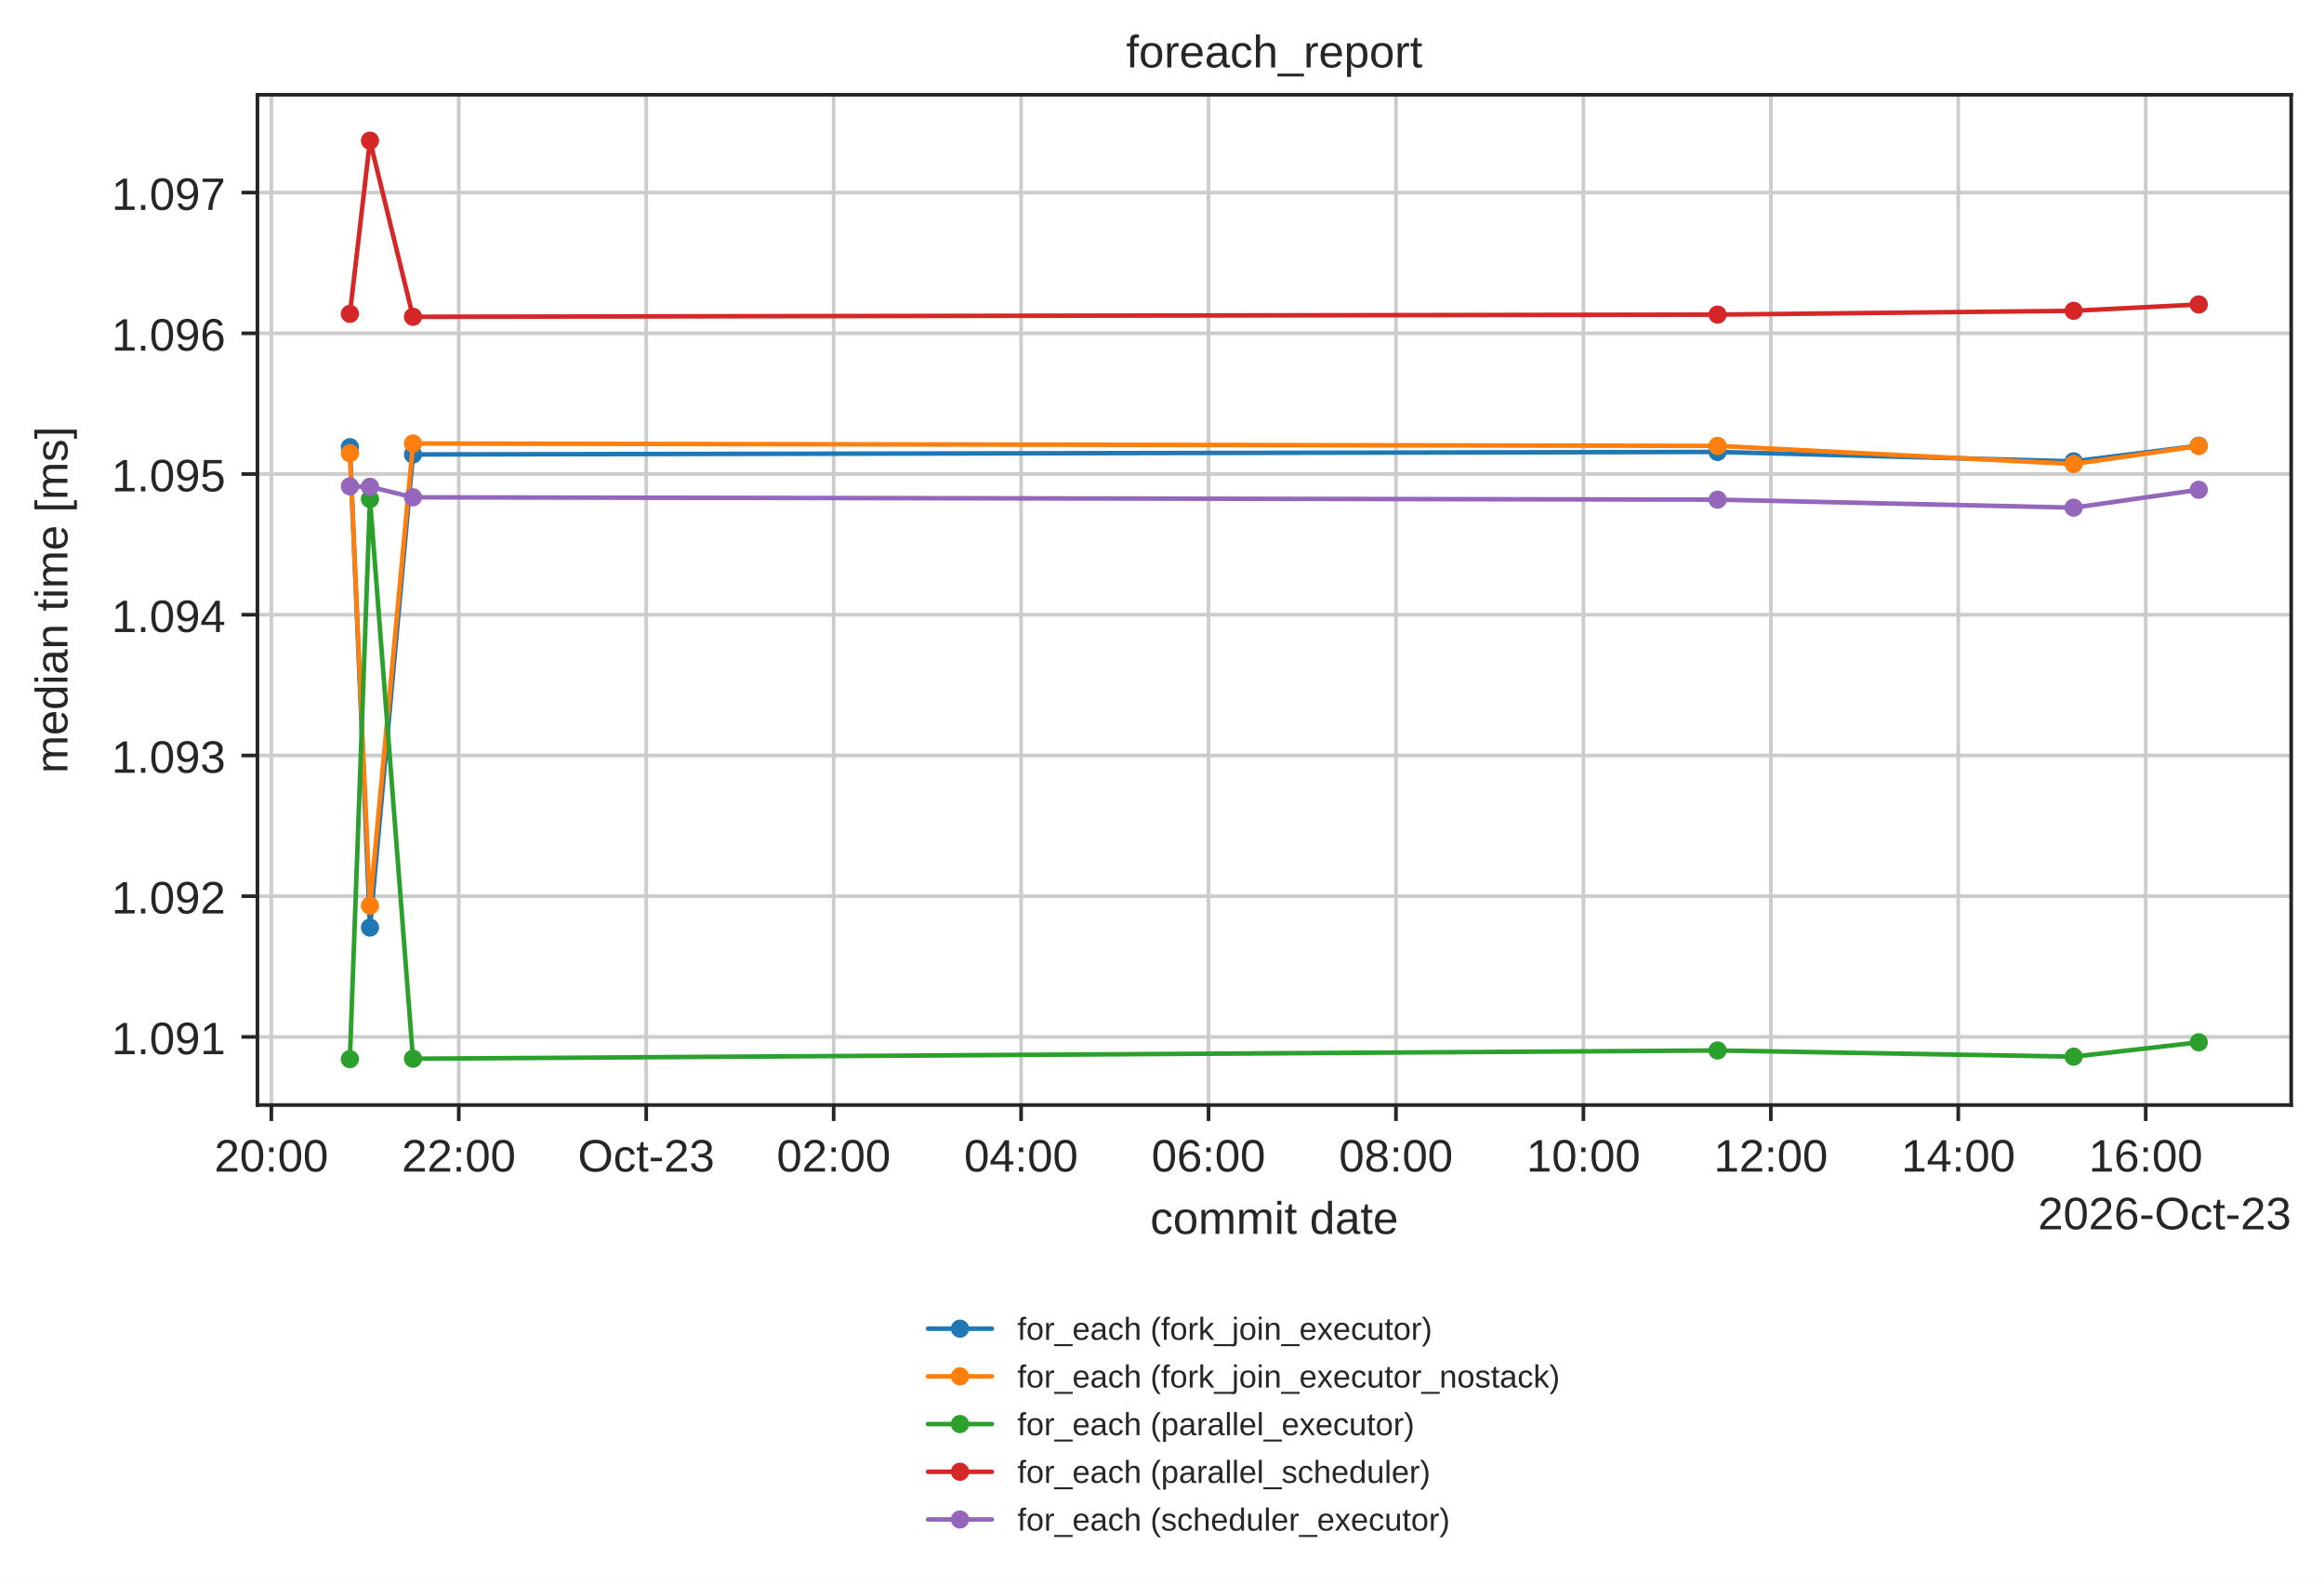
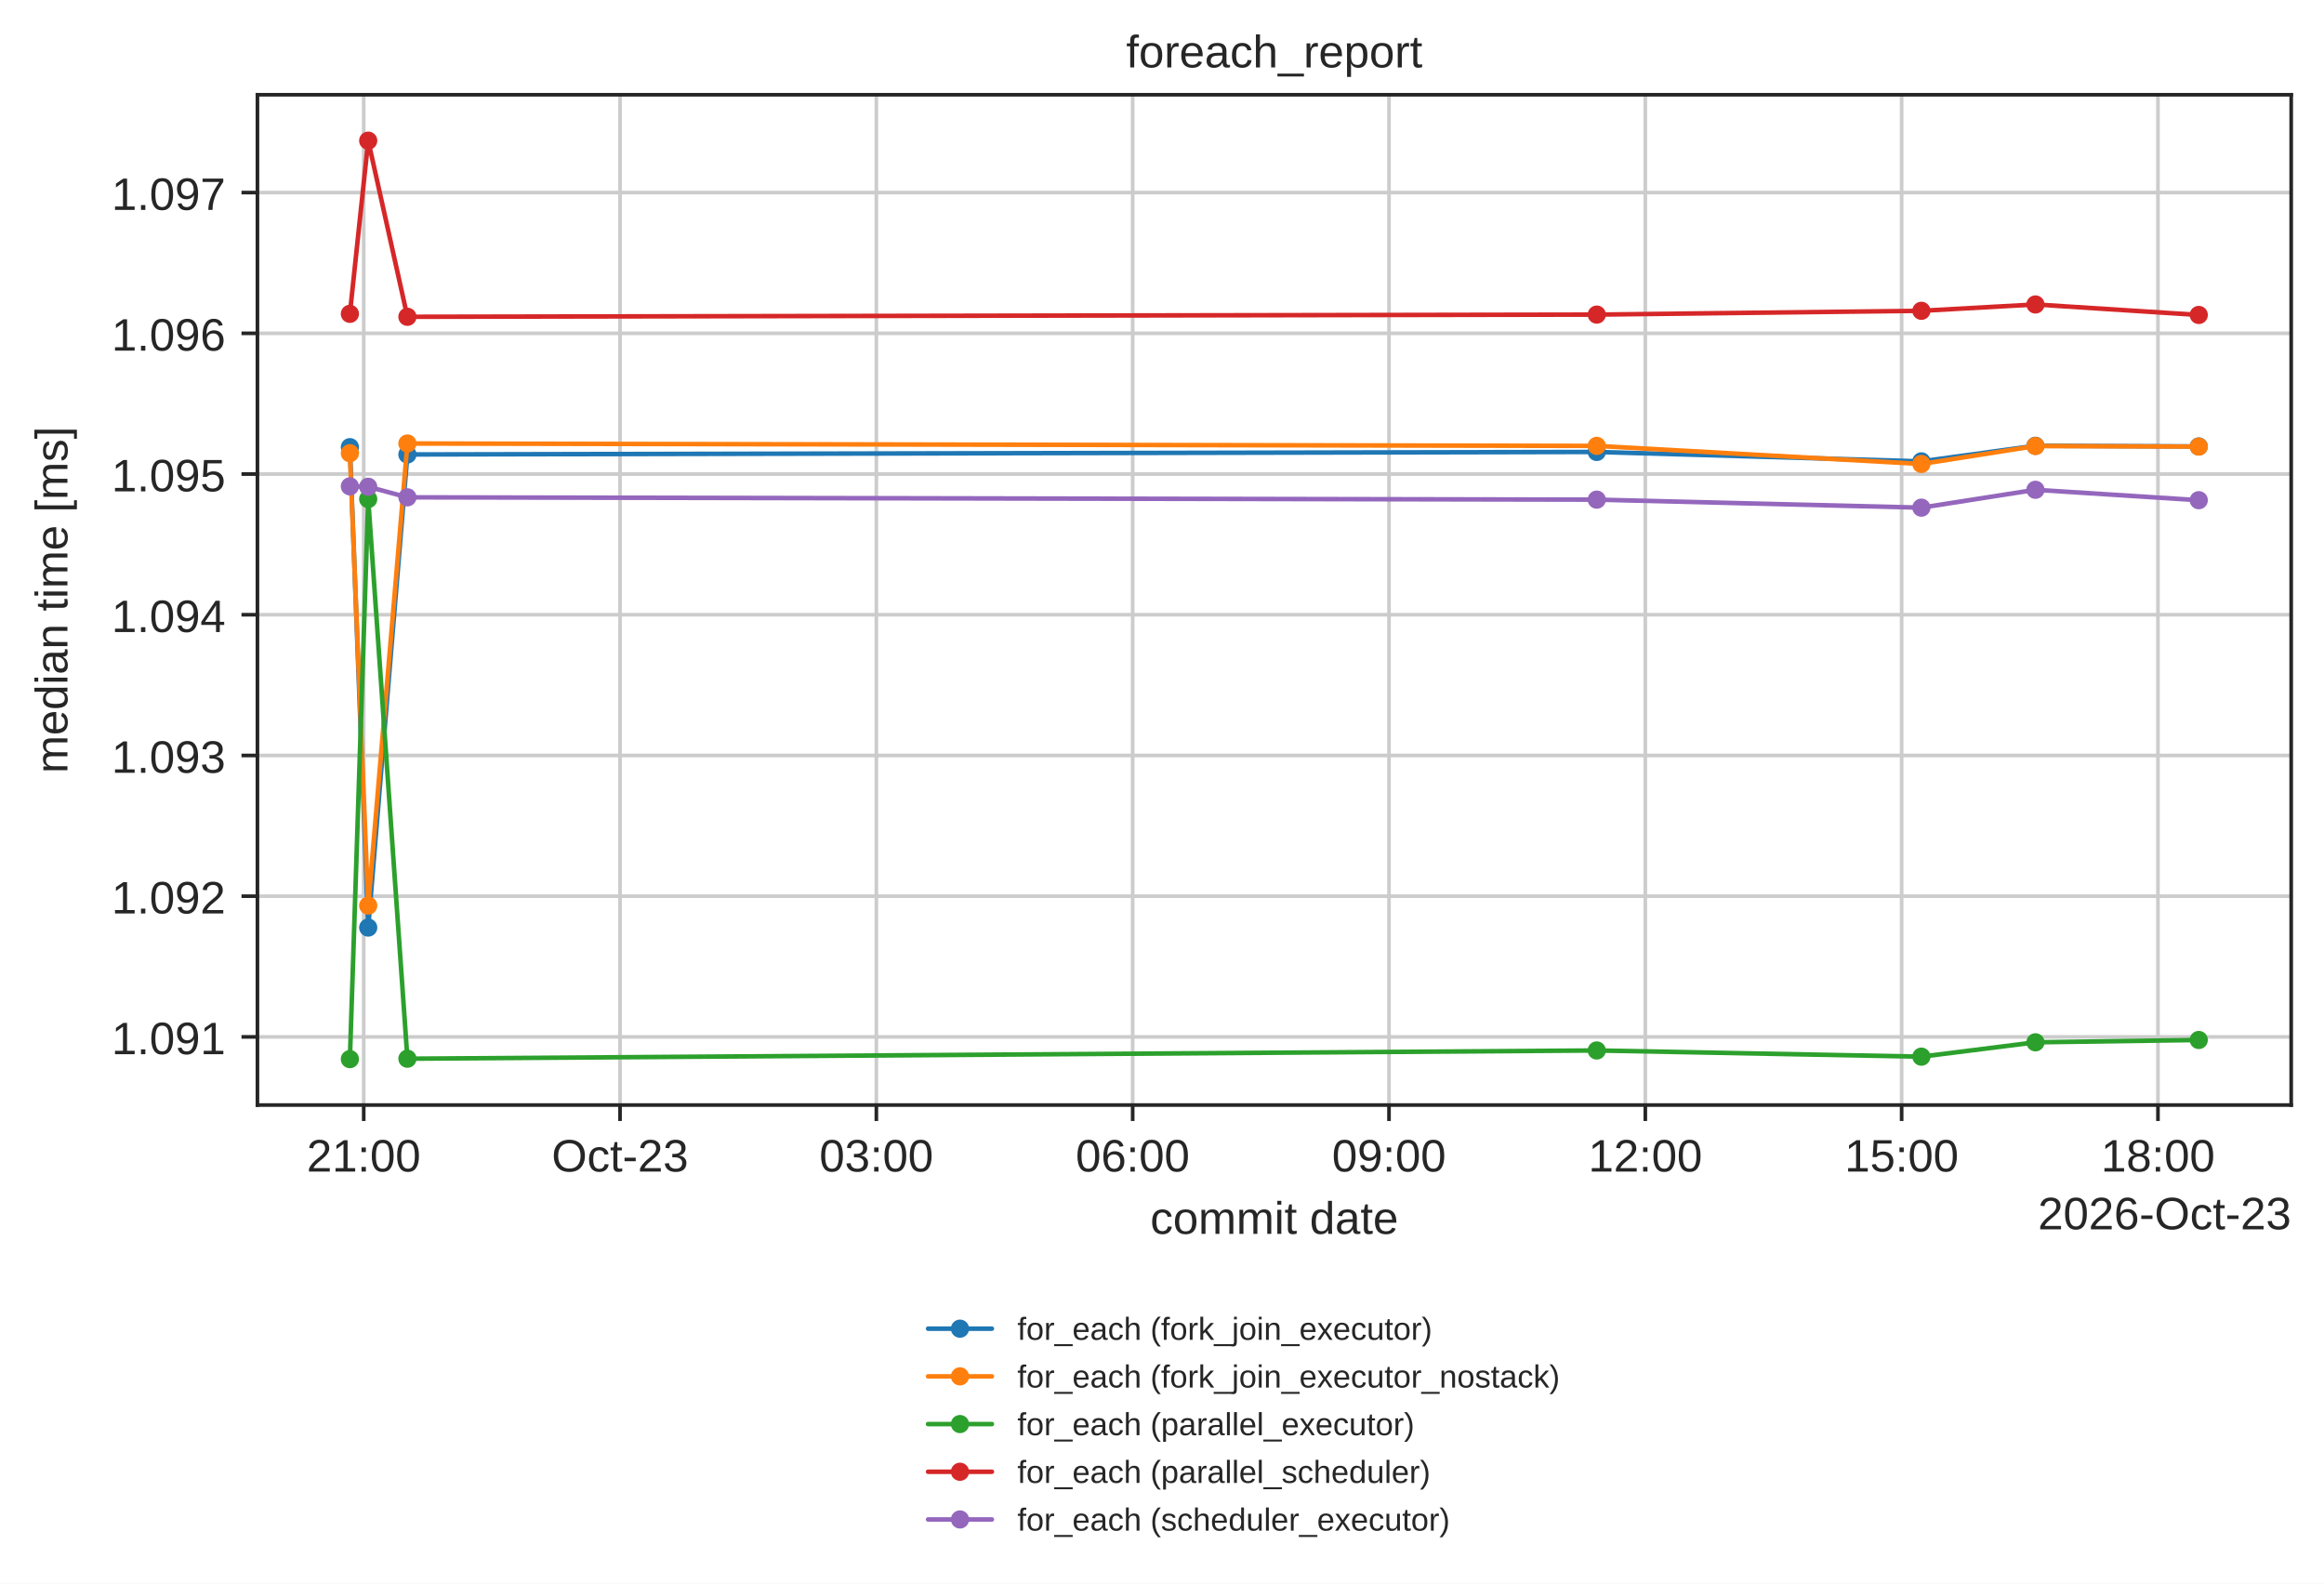
<svg xmlns="http://www.w3.org/2000/svg" xmlns:xlink="http://www.w3.org/1999/xlink" width="510.106pt" height="347.622pt" viewBox="0 0 510.106 347.622" version="1.1">
  <defs>
    <style type="text/css">*{stroke-linejoin: round; stroke-linecap: butt}</style>
  </defs>
  <g id="figure_1">
    <g id="patch_1">
      <path d="M 0 347.622  L 510.106 347.622  L 510.106 0  L 0 0  z " style="fill: #ffffff" />
    </g>
    <g id="axes_1">
      <g id="patch_2">
        <path d="M 56.506 242.558  L 502.906 242.558  L 502.906 20.798  L 56.506 20.798  z " style="fill: #ffffff" />
      </g>
      <g id="matplotlib.axis_1">
        <g id="xtick_1">
          <g id="line2d_1">
-             <path d="M 59.558 242.558  L 59.558 20.798  " clip-path="url(#pbe3b79be6a)" style="fill: none; stroke: #cccccc; stroke-width: 0.8; stroke-linecap: round" />
+             <path d="M 79.834 242.558  L 79.834 20.798  " clip-path="url(#pbe3b79be6a)" style="fill: none; stroke: #cccccc; stroke-width: 0.8; stroke-linecap: round" />
          </g>
          <g id="line2d_2">
            <defs>
              <path id="mdfc5214045" d="M 0 0  L 0 3.5  " style="stroke: #262626; stroke-width: 0.8" />
            </defs>
            <g>
-               <use xlink:href="#mdfc5214045" x="59.558" y="242.558" style="fill: #262626; stroke: #262626; stroke-width: 0.8" />
+               <use xlink:href="#mdfc5214045" x="79.834" y="242.558" style="fill: #262626; stroke: #262626; stroke-width: 0.8" />
            </g>
          </g>
          <g id="text_1">
-             <text style="fill: #262626; font: 10px 'Arial', 'DejaVu Sans', 'Liberation Sans', 'Bitstream Vera Sans', sans-serif; text-anchor: middle" x="59.558" y="257.157" transform="rotate(-0 59.55784 257.1569)">20:00</text>
+             <text style="fill: #262626; font: 10px 'Arial', 'DejaVu Sans', 'Liberation Sans', 'Bitstream Vera Sans', sans-serif; text-anchor: middle" x="79.834" y="257.157" transform="rotate(-0 79.83421 257.1569)">21:00</text>
          </g>
        </g>
        <g id="xtick_2">
          <g id="line2d_3">
-             <path d="M 100.699 242.558  L 100.699 20.798  " clip-path="url(#pbe3b79be6a)" style="fill: none; stroke: #cccccc; stroke-width: 0.8; stroke-linecap: round" />
+             <path d="M 136.095 242.558  L 136.095 20.798  " clip-path="url(#pbe3b79be6a)" style="fill: none; stroke: #cccccc; stroke-width: 0.8; stroke-linecap: round" />
          </g>
          <g id="line2d_4">
            <g>
-               <use xlink:href="#mdfc5214045" x="100.699" y="242.558" style="fill: #262626; stroke: #262626; stroke-width: 0.8" />
+               <use xlink:href="#mdfc5214045" x="136.095" y="242.558" style="fill: #262626; stroke: #262626; stroke-width: 0.8" />
            </g>
          </g>
          <g id="text_2">
-             <text style="fill: #262626; font: 10px 'Arial', 'DejaVu Sans', 'Liberation Sans', 'Bitstream Vera Sans', sans-serif; text-anchor: middle" x="100.699" y="257.157" transform="rotate(-0 100.6991 257.1569)">22:00</text>
+             <text style="fill: #262626; font: 10px 'Arial', 'DejaVu Sans', 'Liberation Sans', 'Bitstream Vera Sans', sans-serif; text-anchor: middle" x="136.095" y="257.157" transform="rotate(-0 136.0951 257.1569)">Oct-23</text>
          </g>
        </g>
        <g id="xtick_3">
          <g id="line2d_5">
-             <path d="M 141.84 242.558  L 141.84 20.798  " clip-path="url(#pbe3b79be6a)" style="fill: none; stroke: #cccccc; stroke-width: 0.8; stroke-linecap: round" />
+             <path d="M 192.356 242.558  L 192.356 20.798  " clip-path="url(#pbe3b79be6a)" style="fill: none; stroke: #cccccc; stroke-width: 0.8; stroke-linecap: round" />
          </g>
          <g id="line2d_6">
            <g>
-               <use xlink:href="#mdfc5214045" x="141.84" y="242.558" style="fill: #262626; stroke: #262626; stroke-width: 0.8" />
+               <use xlink:href="#mdfc5214045" x="192.356" y="242.558" style="fill: #262626; stroke: #262626; stroke-width: 0.8" />
            </g>
          </g>
          <g id="text_3">
-             <text style="fill: #262626; font: 10px 'Arial', 'DejaVu Sans', 'Liberation Sans', 'Bitstream Vera Sans', sans-serif; text-anchor: middle" x="141.84" y="257.157" transform="rotate(-0 141.8403 257.1569)">Oct-23</text>
+             <text style="fill: #262626; font: 10px 'Arial', 'DejaVu Sans', 'Liberation Sans', 'Bitstream Vera Sans', sans-serif; text-anchor: middle" x="192.356" y="257.157" transform="rotate(-0 192.356 257.1569)">03:00</text>
          </g>
        </g>
        <g id="xtick_4">
          <g id="line2d_7">
-             <path d="M 182.982 242.558  L 182.982 20.798  " clip-path="url(#pbe3b79be6a)" style="fill: none; stroke: #cccccc; stroke-width: 0.8; stroke-linecap: round" />
+             <path d="M 248.617 242.558  L 248.617 20.798  " clip-path="url(#pbe3b79be6a)" style="fill: none; stroke: #cccccc; stroke-width: 0.8; stroke-linecap: round" />
          </g>
          <g id="line2d_8">
            <g>
-               <use xlink:href="#mdfc5214045" x="182.982" y="242.558" style="fill: #262626; stroke: #262626; stroke-width: 0.8" />
+               <use xlink:href="#mdfc5214045" x="248.617" y="242.558" style="fill: #262626; stroke: #262626; stroke-width: 0.8" />
            </g>
          </g>
          <g id="text_4">
-             <text style="fill: #262626; font: 10px 'Arial', 'DejaVu Sans', 'Liberation Sans', 'Bitstream Vera Sans', sans-serif; text-anchor: middle" x="182.982" y="257.157" transform="rotate(-0 182.9815 257.1569)">02:00</text>
+             <text style="fill: #262626; font: 10px 'Arial', 'DejaVu Sans', 'Liberation Sans', 'Bitstream Vera Sans', sans-serif; text-anchor: middle" x="248.617" y="257.157" transform="rotate(-0 248.6169 257.1569)">06:00</text>
          </g>
        </g>
        <g id="xtick_5">
          <g id="line2d_9">
-             <path d="M 224.123 242.558  L 224.123 20.798  " clip-path="url(#pbe3b79be6a)" style="fill: none; stroke: #cccccc; stroke-width: 0.8; stroke-linecap: round" />
+             <path d="M 304.878 242.558  L 304.878 20.798  " clip-path="url(#pbe3b79be6a)" style="fill: none; stroke: #cccccc; stroke-width: 0.8; stroke-linecap: round" />
          </g>
          <g id="line2d_10">
            <g>
-               <use xlink:href="#mdfc5214045" x="224.123" y="242.558" style="fill: #262626; stroke: #262626; stroke-width: 0.8" />
+               <use xlink:href="#mdfc5214045" x="304.878" y="242.558" style="fill: #262626; stroke: #262626; stroke-width: 0.8" />
            </g>
          </g>
          <g id="text_5">
-             <text style="fill: #262626; font: 10px 'Arial', 'DejaVu Sans', 'Liberation Sans', 'Bitstream Vera Sans', sans-serif; text-anchor: middle" x="224.123" y="257.157" transform="rotate(-0 224.1227 257.1569)">04:00</text>
+             <text style="fill: #262626; font: 10px 'Arial', 'DejaVu Sans', 'Liberation Sans', 'Bitstream Vera Sans', sans-serif; text-anchor: middle" x="304.878" y="257.157" transform="rotate(-0 304.8778 257.1569)">09:00</text>
          </g>
        </g>
        <g id="xtick_6">
          <g id="line2d_11">
-             <path d="M 265.264 242.558  L 265.264 20.798  " clip-path="url(#pbe3b79be6a)" style="fill: none; stroke: #cccccc; stroke-width: 0.8; stroke-linecap: round" />
+             <path d="M 361.139 242.558  L 361.139 20.798  " clip-path="url(#pbe3b79be6a)" style="fill: none; stroke: #cccccc; stroke-width: 0.8; stroke-linecap: round" />
          </g>
          <g id="line2d_12">
            <g>
-               <use xlink:href="#mdfc5214045" x="265.264" y="242.558" style="fill: #262626; stroke: #262626; stroke-width: 0.8" />
+               <use xlink:href="#mdfc5214045" x="361.139" y="242.558" style="fill: #262626; stroke: #262626; stroke-width: 0.8" />
            </g>
          </g>
          <g id="text_6">
-             <text style="fill: #262626; font: 10px 'Arial', 'DejaVu Sans', 'Liberation Sans', 'Bitstream Vera Sans', sans-serif; text-anchor: middle" x="265.264" y="257.157" transform="rotate(-0 265.264 257.1569)">06:00</text>
+             <text style="fill: #262626; font: 10px 'Arial', 'DejaVu Sans', 'Liberation Sans', 'Bitstream Vera Sans', sans-serif; text-anchor: middle" x="361.139" y="257.157" transform="rotate(-0 361.1387 257.1569)">12:00</text>
          </g>
        </g>
        <g id="xtick_7">
          <g id="line2d_13">
-             <path d="M 306.405 242.558  L 306.405 20.798  " clip-path="url(#pbe3b79be6a)" style="fill: none; stroke: #cccccc; stroke-width: 0.8; stroke-linecap: round" />
+             <path d="M 417.4 242.558  L 417.4 20.798  " clip-path="url(#pbe3b79be6a)" style="fill: none; stroke: #cccccc; stroke-width: 0.8; stroke-linecap: round" />
          </g>
          <g id="line2d_14">
            <g>
-               <use xlink:href="#mdfc5214045" x="306.405" y="242.558" style="fill: #262626; stroke: #262626; stroke-width: 0.8" />
+               <use xlink:href="#mdfc5214045" x="417.4" y="242.558" style="fill: #262626; stroke: #262626; stroke-width: 0.8" />
            </g>
          </g>
          <g id="text_7">
-             <text style="fill: #262626; font: 10px 'Arial', 'DejaVu Sans', 'Liberation Sans', 'Bitstream Vera Sans', sans-serif; text-anchor: middle" x="306.405" y="257.157" transform="rotate(-0 306.4052 257.1569)">08:00</text>
+             <text style="fill: #262626; font: 10px 'Arial', 'DejaVu Sans', 'Liberation Sans', 'Bitstream Vera Sans', sans-serif; text-anchor: middle" x="417.4" y="257.157" transform="rotate(-0 417.3996 257.1569)">15:00</text>
          </g>
        </g>
        <g id="xtick_8">
          <g id="line2d_15">
-             <path d="M 347.546 242.558  L 347.546 20.798  " clip-path="url(#pbe3b79be6a)" style="fill: none; stroke: #cccccc; stroke-width: 0.8; stroke-linecap: round" />
+             <path d="M 473.66 242.558  L 473.66 20.798  " clip-path="url(#pbe3b79be6a)" style="fill: none; stroke: #cccccc; stroke-width: 0.8; stroke-linecap: round" />
          </g>
          <g id="line2d_16">
            <g>
-               <use xlink:href="#mdfc5214045" x="347.546" y="242.558" style="fill: #262626; stroke: #262626; stroke-width: 0.8" />
+               <use xlink:href="#mdfc5214045" x="473.66" y="242.558" style="fill: #262626; stroke: #262626; stroke-width: 0.8" />
            </g>
          </g>
          <g id="text_8">
-             <text style="fill: #262626; font: 10px 'Arial', 'DejaVu Sans', 'Liberation Sans', 'Bitstream Vera Sans', sans-serif; text-anchor: middle" x="347.546" y="257.157" transform="rotate(-0 347.5464 257.1569)">10:00</text>
-           </g>
-         </g>
-         <g id="xtick_9">
-           <g id="line2d_17">
-             <path d="M 388.688 242.558  L 388.688 20.798  " clip-path="url(#pbe3b79be6a)" style="fill: none; stroke: #cccccc; stroke-width: 0.8; stroke-linecap: round" />
-           </g>
-           <g id="line2d_18">
-             <g>
-               <use xlink:href="#mdfc5214045" x="388.688" y="242.558" style="fill: #262626; stroke: #262626; stroke-width: 0.8" />
-             </g>
-           </g>
-           <g id="text_9">
-             <text style="fill: #262626; font: 10px 'Arial', 'DejaVu Sans', 'Liberation Sans', 'Bitstream Vera Sans', sans-serif; text-anchor: middle" x="388.688" y="257.157" transform="rotate(-0 388.6876 257.1569)">12:00</text>
-           </g>
-         </g>
-         <g id="xtick_10">
-           <g id="line2d_19">
-             <path d="M 429.829 242.558  L 429.829 20.798  " clip-path="url(#pbe3b79be6a)" style="fill: none; stroke: #cccccc; stroke-width: 0.8; stroke-linecap: round" />
-           </g>
-           <g id="line2d_20">
-             <g>
-               <use xlink:href="#mdfc5214045" x="429.829" y="242.558" style="fill: #262626; stroke: #262626; stroke-width: 0.8" />
-             </g>
-           </g>
-           <g id="text_10">
-             <text style="fill: #262626; font: 10px 'Arial', 'DejaVu Sans', 'Liberation Sans', 'Bitstream Vera Sans', sans-serif; text-anchor: middle" x="429.829" y="257.157" transform="rotate(-0 429.8289 257.1569)">14:00</text>
-           </g>
-         </g>
-         <g id="xtick_11">
-           <g id="line2d_21">
-             <path d="M 470.97 242.558  L 470.97 20.798  " clip-path="url(#pbe3b79be6a)" style="fill: none; stroke: #cccccc; stroke-width: 0.8; stroke-linecap: round" />
-           </g>
-           <g id="line2d_22">
-             <g>
-               <use xlink:href="#mdfc5214045" x="470.97" y="242.558" style="fill: #262626; stroke: #262626; stroke-width: 0.8" />
-             </g>
-           </g>
-           <g id="text_11">
-             <text style="fill: #262626; font: 10px 'Arial', 'DejaVu Sans', 'Liberation Sans', 'Bitstream Vera Sans', sans-serif; text-anchor: middle" x="470.97" y="257.157" transform="rotate(-0 470.9701 257.1569)">16:00</text>
-           </g>
-         </g>
-         <g id="text_12">
+             <text style="fill: #262626; font: 10px 'Arial', 'DejaVu Sans', 'Liberation Sans', 'Bitstream Vera Sans', sans-serif; text-anchor: middle" x="473.66" y="257.157" transform="rotate(-0 473.6605 257.1569)">18:00</text>
+           </g>
+         </g>
+         <g id="text_9">
          <text style="fill: #262626; font: 10px 'Arial', 'DejaVu Sans', 'Liberation Sans', 'Bitstream Vera Sans', sans-serif; text-anchor: middle" x="279.706" y="270.835" transform="rotate(-0 279.7063 270.835)">commit date</text>
        </g>
-         <g id="text_13">
+         <g id="text_10">
          <text style="fill: #262626; font: 10px 'Arial', 'DejaVu Sans', 'Liberation Sans', 'Bitstream Vera Sans', sans-serif; text-anchor: end" x="502.906" y="269.835" transform="rotate(-0 502.9062 269.835)">2026-Oct-23</text>
        </g>
      </g>
      <g id="matplotlib.axis_2">
        <g id="ytick_1">
-           <g id="line2d_23">
+           <g id="line2d_17">
            <path d="M 56.506 227.598  L 502.906 227.598  " clip-path="url(#pbe3b79be6a)" style="fill: none; stroke: #cccccc; stroke-width: 0.8; stroke-linecap: round" />
          </g>
-           <g id="line2d_24">
+           <g id="line2d_18">
            <defs>
              <path id="m414165cd4d" d="M 0 0  L -3.5 0  " style="stroke: #262626; stroke-width: 0.8" />
            </defs>
            <g>
              <use xlink:href="#m414165cd4d" x="56.506" y="227.598" style="fill: #262626; stroke: #262626; stroke-width: 0.8" />
            </g>
          </g>
+           <g id="text_11">
+             <text style="fill: #262626; font: 10px 'Arial', 'DejaVu Sans', 'Liberation Sans', 'Bitstream Vera Sans', sans-serif; text-anchor: end" x="49.506" y="231.397" transform="rotate(-0 49.50625 231.3975)">1.091</text>
+           </g>
+         </g>
+         <g id="ytick_2">
+           <g id="line2d_19">
+             <path d="M 56.506 196.711  L 502.906 196.711  " clip-path="url(#pbe3b79be6a)" style="fill: none; stroke: #cccccc; stroke-width: 0.8; stroke-linecap: round" />
+           </g>
+           <g id="line2d_20">
+             <g>
+               <use xlink:href="#m414165cd4d" x="56.506" y="196.711" style="fill: #262626; stroke: #262626; stroke-width: 0.8" />
+             </g>
+           </g>
+           <g id="text_12">
+             <text style="fill: #262626; font: 10px 'Arial', 'DejaVu Sans', 'Liberation Sans', 'Bitstream Vera Sans', sans-serif; text-anchor: end" x="49.506" y="200.51" transform="rotate(-0 49.50625 200.5104)">1.092</text>
+           </g>
+         </g>
+         <g id="ytick_3">
+           <g id="line2d_21">
+             <path d="M 56.506 165.824  L 502.906 165.824  " clip-path="url(#pbe3b79be6a)" style="fill: none; stroke: #cccccc; stroke-width: 0.8; stroke-linecap: round" />
+           </g>
+           <g id="line2d_22">
+             <g>
+               <use xlink:href="#m414165cd4d" x="56.506" y="165.824" style="fill: #262626; stroke: #262626; stroke-width: 0.8" />
+             </g>
+           </g>
+           <g id="text_13">
+             <text style="fill: #262626; font: 10px 'Arial', 'DejaVu Sans', 'Liberation Sans', 'Bitstream Vera Sans', sans-serif; text-anchor: end" x="49.506" y="169.623" transform="rotate(-0 49.50625 169.6233)">1.093</text>
+           </g>
+         </g>
+         <g id="ytick_4">
+           <g id="line2d_23">
+             <path d="M 56.506 134.937  L 502.906 134.937  " clip-path="url(#pbe3b79be6a)" style="fill: none; stroke: #cccccc; stroke-width: 0.8; stroke-linecap: round" />
+           </g>
+           <g id="line2d_24">
+             <g>
+               <use xlink:href="#m414165cd4d" x="56.506" y="134.937" style="fill: #262626; stroke: #262626; stroke-width: 0.8" />
+             </g>
+           </g>
          <g id="text_14">
-             <text style="fill: #262626; font: 10px 'Arial', 'DejaVu Sans', 'Liberation Sans', 'Bitstream Vera Sans', sans-serif; text-anchor: end" x="49.506" y="231.397" transform="rotate(-0 49.50625 231.3975)">1.091</text>
-           </g>
-         </g>
-         <g id="ytick_2">
+             <text style="fill: #262626; font: 10px 'Arial', 'DejaVu Sans', 'Liberation Sans', 'Bitstream Vera Sans', sans-serif; text-anchor: end" x="49.506" y="138.736" transform="rotate(-0 49.50625 138.7362)">1.094</text>
+           </g>
+         </g>
+         <g id="ytick_5">
          <g id="line2d_25">
-             <path d="M 56.506 196.711  L 502.906 196.711  " clip-path="url(#pbe3b79be6a)" style="fill: none; stroke: #cccccc; stroke-width: 0.8; stroke-linecap: round" />
+             <path d="M 56.506 104.05  L 502.906 104.05  " clip-path="url(#pbe3b79be6a)" style="fill: none; stroke: #cccccc; stroke-width: 0.8; stroke-linecap: round" />
          </g>
          <g id="line2d_26">
            <g>
-               <use xlink:href="#m414165cd4d" x="56.506" y="196.711" style="fill: #262626; stroke: #262626; stroke-width: 0.8" />
+               <use xlink:href="#m414165cd4d" x="56.506" y="104.05" style="fill: #262626; stroke: #262626; stroke-width: 0.8" />
            </g>
          </g>
          <g id="text_15">
-             <text style="fill: #262626; font: 10px 'Arial', 'DejaVu Sans', 'Liberation Sans', 'Bitstream Vera Sans', sans-serif; text-anchor: end" x="49.506" y="200.51" transform="rotate(-0 49.50625 200.5104)">1.092</text>
-           </g>
-         </g>
-         <g id="ytick_3">
+             <text style="fill: #262626; font: 10px 'Arial', 'DejaVu Sans', 'Liberation Sans', 'Bitstream Vera Sans', sans-serif; text-anchor: end" x="49.506" y="107.849" transform="rotate(-0 49.50625 107.8492)">1.095</text>
+           </g>
+         </g>
+         <g id="ytick_6">
          <g id="line2d_27">
-             <path d="M 56.506 165.824  L 502.906 165.824  " clip-path="url(#pbe3b79be6a)" style="fill: none; stroke: #cccccc; stroke-width: 0.8; stroke-linecap: round" />
+             <path d="M 56.506 73.163  L 502.906 73.163  " clip-path="url(#pbe3b79be6a)" style="fill: none; stroke: #cccccc; stroke-width: 0.8; stroke-linecap: round" />
          </g>
          <g id="line2d_28">
            <g>
-               <use xlink:href="#m414165cd4d" x="56.506" y="165.824" style="fill: #262626; stroke: #262626; stroke-width: 0.8" />
+               <use xlink:href="#m414165cd4d" x="56.506" y="73.163" style="fill: #262626; stroke: #262626; stroke-width: 0.8" />
            </g>
          </g>
          <g id="text_16">
-             <text style="fill: #262626; font: 10px 'Arial', 'DejaVu Sans', 'Liberation Sans', 'Bitstream Vera Sans', sans-serif; text-anchor: end" x="49.506" y="169.623" transform="rotate(-0 49.50625 169.6233)">1.093</text>
-           </g>
-         </g>
-         <g id="ytick_4">
+             <text style="fill: #262626; font: 10px 'Arial', 'DejaVu Sans', 'Liberation Sans', 'Bitstream Vera Sans', sans-serif; text-anchor: end" x="49.506" y="76.962" transform="rotate(-0 49.50625 76.96207)">1.096</text>
+           </g>
+         </g>
+         <g id="ytick_7">
          <g id="line2d_29">
-             <path d="M 56.506 134.937  L 502.906 134.937  " clip-path="url(#pbe3b79be6a)" style="fill: none; stroke: #cccccc; stroke-width: 0.8; stroke-linecap: round" />
+             <path d="M 56.506 42.276  L 502.906 42.276  " clip-path="url(#pbe3b79be6a)" style="fill: none; stroke: #cccccc; stroke-width: 0.8; stroke-linecap: round" />
          </g>
          <g id="line2d_30">
            <g>
-               <use xlink:href="#m414165cd4d" x="56.506" y="134.937" style="fill: #262626; stroke: #262626; stroke-width: 0.8" />
+               <use xlink:href="#m414165cd4d" x="56.506" y="42.276" style="fill: #262626; stroke: #262626; stroke-width: 0.8" />
            </g>
          </g>
          <g id="text_17">
-             <text style="fill: #262626; font: 10px 'Arial', 'DejaVu Sans', 'Liberation Sans', 'Bitstream Vera Sans', sans-serif; text-anchor: end" x="49.506" y="138.736" transform="rotate(-0 49.50625 138.7362)">1.094</text>
-           </g>
-         </g>
-         <g id="ytick_5">
-           <g id="line2d_31">
-             <path d="M 56.506 104.05  L 502.906 104.05  " clip-path="url(#pbe3b79be6a)" style="fill: none; stroke: #cccccc; stroke-width: 0.8; stroke-linecap: round" />
-           </g>
-           <g id="line2d_32">
-             <g>
-               <use xlink:href="#m414165cd4d" x="56.506" y="104.05" style="fill: #262626; stroke: #262626; stroke-width: 0.8" />
-             </g>
-           </g>
-           <g id="text_18">
-             <text style="fill: #262626; font: 10px 'Arial', 'DejaVu Sans', 'Liberation Sans', 'Bitstream Vera Sans', sans-serif; text-anchor: end" x="49.506" y="107.849" transform="rotate(-0 49.50625 107.8492)">1.095</text>
-           </g>
-         </g>
-         <g id="ytick_6">
-           <g id="line2d_33">
-             <path d="M 56.506 73.163  L 502.906 73.163  " clip-path="url(#pbe3b79be6a)" style="fill: none; stroke: #cccccc; stroke-width: 0.8; stroke-linecap: round" />
-           </g>
-           <g id="line2d_34">
-             <g>
-               <use xlink:href="#m414165cd4d" x="56.506" y="73.163" style="fill: #262626; stroke: #262626; stroke-width: 0.8" />
-             </g>
-           </g>
-           <g id="text_19">
-             <text style="fill: #262626; font: 10px 'Arial', 'DejaVu Sans', 'Liberation Sans', 'Bitstream Vera Sans', sans-serif; text-anchor: end" x="49.506" y="76.962" transform="rotate(-0 49.50625 76.96207)">1.096</text>
-           </g>
-         </g>
-         <g id="ytick_7">
-           <g id="line2d_35">
-             <path d="M 56.506 42.276  L 502.906 42.276  " clip-path="url(#pbe3b79be6a)" style="fill: none; stroke: #cccccc; stroke-width: 0.8; stroke-linecap: round" />
-           </g>
-           <g id="line2d_36">
-             <g>
-               <use xlink:href="#m414165cd4d" x="56.506" y="42.276" style="fill: #262626; stroke: #262626; stroke-width: 0.8" />
-             </g>
-           </g>
-           <g id="text_20">
            <text style="fill: #262626; font: 10px 'Arial', 'DejaVu Sans', 'Liberation Sans', 'Bitstream Vera Sans', sans-serif; text-anchor: end" x="49.506" y="46.075" transform="rotate(-0 49.50625 46.07499)">1.097</text>
          </g>
        </g>
-         <g id="text_21">
+         <g id="text_18">
          <text style="fill: #262626; font: 10px 'Arial', 'DejaVu Sans', 'Liberation Sans', 'Bitstream Vera Sans', sans-serif; text-anchor: middle" x="14.798" y="131.678" transform="rotate(-90 14.79844 131.6784)">median time [ms]</text>
        </g>
      </g>
-       <g id="line2d_37">
-         <path d="M 76.797 98.151  L 81.208 203.599  L 90.648 99.757  L 376.997 99.201  L 455.154 101.27  L 482.615 97.842  " clip-path="url(#pbe3b79be6a)" style="fill: none; stroke: #1f77b4; stroke-linecap: round" />
+       <g id="line2d_31">
+         <path d="M 76.797 98.151  L 80.819 203.599  L 89.425 99.757  L 350.48 99.201  L 421.734 101.27  L 446.77 97.842  L 482.615 97.996  " clip-path="url(#pbe3b79be6a)" style="fill: none; stroke: #1f77b4; stroke-linecap: round" />
        <defs>
          <path id="m20e5526daa" d="M 0 1.5  C 0.398 1.5 0.779 1.342 1.061 1.061  C 1.342 0.779 1.5 0.398 1.5 0  C 1.5 -0.398 1.342 -0.779 1.061 -1.061  C 0.779 -1.342 0.398 -1.5 0 -1.5  C -0.398 -1.5 -0.779 -1.342 -1.061 -1.061  C -1.342 -0.779 -1.5 -0.398 -1.5 0  C -1.5 0.398 -1.342 0.779 -1.061 1.061  C -0.779 1.342 -0.398 1.5 0 1.5  z " style="stroke: #1f77b4" />
        </defs>
        <g clip-path="url(#pbe3b79be6a)">
          <use xlink:href="#m20e5526daa" x="76.797" y="98.151" style="fill: #1f77b4; stroke: #1f77b4" />
-           <use xlink:href="#m20e5526daa" x="81.208" y="203.599" style="fill: #1f77b4; stroke: #1f77b4" />
-           <use xlink:href="#m20e5526daa" x="90.648" y="99.757" style="fill: #1f77b4; stroke: #1f77b4" />
-           <use xlink:href="#m20e5526daa" x="376.997" y="99.201" style="fill: #1f77b4; stroke: #1f77b4" />
-           <use xlink:href="#m20e5526daa" x="455.154" y="101.27" style="fill: #1f77b4; stroke: #1f77b4" />
-           <use xlink:href="#m20e5526daa" x="482.615" y="97.842" style="fill: #1f77b4; stroke: #1f77b4" />
-         </g>
-       </g>
-       <g id="line2d_38">
-         <path d="M 76.797 99.479  L 81.208 198.781  L 90.648 97.347  L 376.997 97.873  L 455.154 101.842  L 482.615 97.903  " clip-path="url(#pbe3b79be6a)" style="fill: none; stroke: #ff7f0e; stroke-linecap: round" />
+           <use xlink:href="#m20e5526daa" x="80.819" y="203.599" style="fill: #1f77b4; stroke: #1f77b4" />
+           <use xlink:href="#m20e5526daa" x="89.425" y="99.757" style="fill: #1f77b4; stroke: #1f77b4" />
+           <use xlink:href="#m20e5526daa" x="350.48" y="99.201" style="fill: #1f77b4; stroke: #1f77b4" />
+           <use xlink:href="#m20e5526daa" x="421.734" y="101.27" style="fill: #1f77b4; stroke: #1f77b4" />
+           <use xlink:href="#m20e5526daa" x="446.77" y="97.842" style="fill: #1f77b4; stroke: #1f77b4" />
+           <use xlink:href="#m20e5526daa" x="482.615" y="97.996" style="fill: #1f77b4; stroke: #1f77b4" />
+         </g>
+       </g>
+       <g id="line2d_32">
+         <path d="M 76.797 99.479  L 80.819 198.781  L 89.425 97.347  L 350.48 97.873  L 421.734 101.842  L 446.77 97.903  L 482.615 98.027  " clip-path="url(#pbe3b79be6a)" style="fill: none; stroke: #ff7f0e; stroke-linecap: round" />
        <defs>
          <path id="m8123a8acb4" d="M 0 1.5  C 0.398 1.5 0.779 1.342 1.061 1.061  C 1.342 0.779 1.5 0.398 1.5 0  C 1.5 -0.398 1.342 -0.779 1.061 -1.061  C 0.779 -1.342 0.398 -1.5 0 -1.5  C -0.398 -1.5 -0.779 -1.342 -1.061 -1.061  C -1.342 -0.779 -1.5 -0.398 -1.5 0  C -1.5 0.398 -1.342 0.779 -1.061 1.061  C -0.779 1.342 -0.398 1.5 0 1.5  z " style="stroke: #ff7f0e" />
        </defs>
        <g clip-path="url(#pbe3b79be6a)">
          <use xlink:href="#m8123a8acb4" x="76.797" y="99.479" style="fill: #ff7f0e; stroke: #ff7f0e" />
-           <use xlink:href="#m8123a8acb4" x="81.208" y="198.781" style="fill: #ff7f0e; stroke: #ff7f0e" />
-           <use xlink:href="#m8123a8acb4" x="90.648" y="97.347" style="fill: #ff7f0e; stroke: #ff7f0e" />
-           <use xlink:href="#m8123a8acb4" x="376.997" y="97.873" style="fill: #ff7f0e; stroke: #ff7f0e" />
-           <use xlink:href="#m8123a8acb4" x="455.154" y="101.842" style="fill: #ff7f0e; stroke: #ff7f0e" />
-           <use xlink:href="#m8123a8acb4" x="482.615" y="97.903" style="fill: #ff7f0e; stroke: #ff7f0e" />
-         </g>
-       </g>
-       <g id="line2d_39">
-         <path d="M 76.797 232.478  L 81.208 109.548  L 90.648 232.386  L 376.997 230.579  L 455.154 231.938  L 482.615 228.787  " clip-path="url(#pbe3b79be6a)" style="fill: none; stroke: #2ca02c; stroke-linecap: round" />
+           <use xlink:href="#m8123a8acb4" x="80.819" y="198.781" style="fill: #ff7f0e; stroke: #ff7f0e" />
+           <use xlink:href="#m8123a8acb4" x="89.425" y="97.347" style="fill: #ff7f0e; stroke: #ff7f0e" />
+           <use xlink:href="#m8123a8acb4" x="350.48" y="97.873" style="fill: #ff7f0e; stroke: #ff7f0e" />
+           <use xlink:href="#m8123a8acb4" x="421.734" y="101.842" style="fill: #ff7f0e; stroke: #ff7f0e" />
+           <use xlink:href="#m8123a8acb4" x="446.77" y="97.903" style="fill: #ff7f0e; stroke: #ff7f0e" />
+           <use xlink:href="#m8123a8acb4" x="482.615" y="98.027" style="fill: #ff7f0e; stroke: #ff7f0e" />
+         </g>
+       </g>
+       <g id="line2d_33">
+         <path d="M 76.797 232.478  L 80.819 109.548  L 89.425 232.386  L 350.48 230.579  L 421.734 231.938  L 446.77 228.787  L 482.615 228.278  " clip-path="url(#pbe3b79be6a)" style="fill: none; stroke: #2ca02c; stroke-linecap: round" />
        <defs>
          <path id="mc7b11249e2" d="M 0 1.5  C 0.398 1.5 0.779 1.342 1.061 1.061  C 1.342 0.779 1.5 0.398 1.5 0  C 1.5 -0.398 1.342 -0.779 1.061 -1.061  C 0.779 -1.342 0.398 -1.5 0 -1.5  C -0.398 -1.5 -0.779 -1.342 -1.061 -1.061  C -1.342 -0.779 -1.5 -0.398 -1.5 0  C -1.5 0.398 -1.342 0.779 -1.061 1.061  C -0.779 1.342 -0.398 1.5 0 1.5  z " style="stroke: #2ca02c" />
        </defs>
        <g clip-path="url(#pbe3b79be6a)">
          <use xlink:href="#mc7b11249e2" x="76.797" y="232.478" style="fill: #2ca02c; stroke: #2ca02c" />
-           <use xlink:href="#mc7b11249e2" x="81.208" y="109.548" style="fill: #2ca02c; stroke: #2ca02c" />
-           <use xlink:href="#mc7b11249e2" x="90.648" y="232.386" style="fill: #2ca02c; stroke: #2ca02c" />
-           <use xlink:href="#mc7b11249e2" x="376.997" y="230.579" style="fill: #2ca02c; stroke: #2ca02c" />
-           <use xlink:href="#mc7b11249e2" x="455.154" y="231.938" style="fill: #2ca02c; stroke: #2ca02c" />
-           <use xlink:href="#mc7b11249e2" x="482.615" y="228.787" style="fill: #2ca02c; stroke: #2ca02c" />
-         </g>
-       </g>
-       <g id="line2d_40">
-         <path d="M 76.797 68.885  L 81.208 30.878  L 90.648 69.534  L 376.997 69.055  L 455.154 68.221  L 482.615 66.831  " clip-path="url(#pbe3b79be6a)" style="fill: none; stroke: #d62728; stroke-linecap: round" />
+           <use xlink:href="#mc7b11249e2" x="80.819" y="109.548" style="fill: #2ca02c; stroke: #2ca02c" />
+           <use xlink:href="#mc7b11249e2" x="89.425" y="232.386" style="fill: #2ca02c; stroke: #2ca02c" />
+           <use xlink:href="#mc7b11249e2" x="350.48" y="230.579" style="fill: #2ca02c; stroke: #2ca02c" />
+           <use xlink:href="#mc7b11249e2" x="421.734" y="231.938" style="fill: #2ca02c; stroke: #2ca02c" />
+           <use xlink:href="#mc7b11249e2" x="446.77" y="228.787" style="fill: #2ca02c; stroke: #2ca02c" />
+           <use xlink:href="#mc7b11249e2" x="482.615" y="228.278" style="fill: #2ca02c; stroke: #2ca02c" />
+         </g>
+       </g>
+       <g id="line2d_34">
+         <path d="M 76.797 68.885  L 80.819 30.878  L 89.425 69.534  L 350.48 69.055  L 421.734 68.221  L 446.77 66.831  L 482.615 69.132  " clip-path="url(#pbe3b79be6a)" style="fill: none; stroke: #d62728; stroke-linecap: round" />
        <defs>
          <path id="mf86c2f5334" d="M 0 1.5  C 0.398 1.5 0.779 1.342 1.061 1.061  C 1.342 0.779 1.5 0.398 1.5 0  C 1.5 -0.398 1.342 -0.779 1.061 -1.061  C 0.779 -1.342 0.398 -1.5 0 -1.5  C -0.398 -1.5 -0.779 -1.342 -1.061 -1.061  C -1.342 -0.779 -1.5 -0.398 -1.5 0  C -1.5 0.398 -1.342 0.779 -1.061 1.061  C -0.779 1.342 -0.398 1.5 0 1.5  z " style="stroke: #d62728" />
        </defs>
        <g clip-path="url(#pbe3b79be6a)">
          <use xlink:href="#mf86c2f5334" x="76.797" y="68.885" style="fill: #d62728; stroke: #d62728" />
-           <use xlink:href="#mf86c2f5334" x="81.208" y="30.878" style="fill: #d62728; stroke: #d62728" />
-           <use xlink:href="#mf86c2f5334" x="90.648" y="69.534" style="fill: #d62728; stroke: #d62728" />
-           <use xlink:href="#mf86c2f5334" x="376.997" y="69.055" style="fill: #d62728; stroke: #d62728" />
-           <use xlink:href="#mf86c2f5334" x="455.154" y="68.221" style="fill: #d62728; stroke: #d62728" />
-           <use xlink:href="#mf86c2f5334" x="482.615" y="66.831" style="fill: #d62728; stroke: #d62728" />
-         </g>
-       </g>
-       <g id="line2d_41">
-         <path d="M 76.797 106.753  L 81.208 106.845  L 90.648 109.162  L 376.997 109.671  L 455.154 111.432  L 482.615 107.509  " clip-path="url(#pbe3b79be6a)" style="fill: none; stroke: #9467bd; stroke-linecap: round" />
+           <use xlink:href="#mf86c2f5334" x="80.819" y="30.878" style="fill: #d62728; stroke: #d62728" />
+           <use xlink:href="#mf86c2f5334" x="89.425" y="69.534" style="fill: #d62728; stroke: #d62728" />
+           <use xlink:href="#mf86c2f5334" x="350.48" y="69.055" style="fill: #d62728; stroke: #d62728" />
+           <use xlink:href="#mf86c2f5334" x="421.734" y="68.221" style="fill: #d62728; stroke: #d62728" />
+           <use xlink:href="#mf86c2f5334" x="446.77" y="66.831" style="fill: #d62728; stroke: #d62728" />
+           <use xlink:href="#mf86c2f5334" x="482.615" y="69.132" style="fill: #d62728; stroke: #d62728" />
+         </g>
+       </g>
+       <g id="line2d_35">
+         <path d="M 76.797 106.753  L 80.819 106.845  L 89.425 109.162  L 350.48 109.671  L 421.734 111.432  L 446.77 107.509  L 482.615 109.795  " clip-path="url(#pbe3b79be6a)" style="fill: none; stroke: #9467bd; stroke-linecap: round" />
        <defs>
          <path id="mf6c61d97da" d="M 0 1.5  C 0.398 1.5 0.779 1.342 1.061 1.061  C 1.342 0.779 1.5 0.398 1.5 0  C 1.5 -0.398 1.342 -0.779 1.061 -1.061  C 0.779 -1.342 0.398 -1.5 0 -1.5  C -0.398 -1.5 -0.779 -1.342 -1.061 -1.061  C -1.342 -0.779 -1.5 -0.398 -1.5 0  C -1.5 0.398 -1.342 0.779 -1.061 1.061  C -0.779 1.342 -0.398 1.5 0 1.5  z " style="stroke: #9467bd" />
        </defs>
        <g clip-path="url(#pbe3b79be6a)">
          <use xlink:href="#mf6c61d97da" x="76.797" y="106.753" style="fill: #9467bd; stroke: #9467bd" />
-           <use xlink:href="#mf6c61d97da" x="81.208" y="106.845" style="fill: #9467bd; stroke: #9467bd" />
-           <use xlink:href="#mf6c61d97da" x="90.648" y="109.162" style="fill: #9467bd; stroke: #9467bd" />
-           <use xlink:href="#mf6c61d97da" x="376.997" y="109.671" style="fill: #9467bd; stroke: #9467bd" />
-           <use xlink:href="#mf6c61d97da" x="455.154" y="111.432" style="fill: #9467bd; stroke: #9467bd" />
-           <use xlink:href="#mf6c61d97da" x="482.615" y="107.509" style="fill: #9467bd; stroke: #9467bd" />
+           <use xlink:href="#mf6c61d97da" x="80.819" y="106.845" style="fill: #9467bd; stroke: #9467bd" />
+           <use xlink:href="#mf6c61d97da" x="89.425" y="109.162" style="fill: #9467bd; stroke: #9467bd" />
+           <use xlink:href="#mf6c61d97da" x="350.48" y="109.671" style="fill: #9467bd; stroke: #9467bd" />
+           <use xlink:href="#mf6c61d97da" x="421.734" y="111.432" style="fill: #9467bd; stroke: #9467bd" />
+           <use xlink:href="#mf6c61d97da" x="446.77" y="107.509" style="fill: #9467bd; stroke: #9467bd" />
+           <use xlink:href="#mf6c61d97da" x="482.615" y="109.795" style="fill: #9467bd; stroke: #9467bd" />
        </g>
      </g>
      <g id="patch_3">
        <path d="M 56.506 242.558  L 56.506 20.798  " style="fill: none; stroke: #262626; stroke-width: 0.8; stroke-linejoin: miter; stroke-linecap: square" />
      </g>
      <g id="patch_4">
        <path d="M 502.906 242.558  L 502.906 20.798  " style="fill: none; stroke: #262626; stroke-width: 0.8; stroke-linejoin: miter; stroke-linecap: square" />
      </g>
      <g id="patch_5">
        <path d="M 56.506 242.558  L 502.906 242.558  " style="fill: none; stroke: #262626; stroke-width: 0.8; stroke-linejoin: miter; stroke-linecap: square" />
      </g>
      <g id="patch_6">
        <path d="M 56.506 20.798  L 502.906 20.798  " style="fill: none; stroke: #262626; stroke-width: 0.8; stroke-linejoin: miter; stroke-linecap: square" />
      </g>
-       <g id="text_22">
+       <g id="text_19">
        <text style="fill: #262626; font: 10px 'Arial', 'DejaVu Sans', 'Liberation Sans', 'Bitstream Vera Sans', sans-serif; text-anchor: middle" x="279.706" y="14.798" transform="rotate(-0 279.7063 14.79844)">foreach_report</text>
      </g>
      <g id="legend_1">
-         <g id="line2d_42">
+         <g id="line2d_36">
          <path d="M 203.711 291.644  L 210.711 291.644  L 217.711 291.644  " style="fill: none; stroke: #1f77b4; stroke-linecap: round" />
          <g>
            <use xlink:href="#m20e5526daa" x="210.711" y="291.644" style="fill: #1f77b4; stroke: #1f77b4" />
          </g>
        </g>
+         <g id="text_20">
+           <text style="fill: #262626; font: 7px 'Arial', 'DejaVu Sans', 'Liberation Sans', 'Bitstream Vera Sans', sans-serif; text-anchor: start" x="223.311" y="294.094" transform="rotate(-0 223.3114 294.0941)">for_each (fork_join_executor)</text>
+         </g>
+         <g id="line2d_37">
+           <path d="M 203.711 302.114  L 210.711 302.114  L 217.711 302.114  " style="fill: none; stroke: #ff7f0e; stroke-linecap: round" />
+           <g>
+             <use xlink:href="#m8123a8acb4" x="210.711" y="302.114" style="fill: #ff7f0e; stroke: #ff7f0e" />
+           </g>
+         </g>
+         <g id="text_21">
+           <text style="fill: #262626; font: 7px 'Arial', 'DejaVu Sans', 'Liberation Sans', 'Bitstream Vera Sans', sans-serif; text-anchor: start" x="223.311" y="304.564" transform="rotate(-0 223.3114 304.5635)">for_each (fork_join_executor_nostack)</text>
+         </g>
+         <g id="line2d_38">
+           <path d="M 203.711 312.583  L 210.711 312.583  L 217.711 312.583  " style="fill: none; stroke: #2ca02c; stroke-linecap: round" />
+           <g>
+             <use xlink:href="#mc7b11249e2" x="210.711" y="312.583" style="fill: #2ca02c; stroke: #2ca02c" />
+           </g>
+         </g>
+         <g id="text_22">
+           <text style="fill: #262626; font: 7px 'Arial', 'DejaVu Sans', 'Liberation Sans', 'Bitstream Vera Sans', sans-serif; text-anchor: start" x="223.311" y="315.033" transform="rotate(-0 223.3114 315.0329)">for_each (parallel_executor)</text>
+         </g>
+         <g id="line2d_39">
+           <path d="M 203.711 323.052  L 210.711 323.052  L 217.711 323.052  " style="fill: none; stroke: #d62728; stroke-linecap: round" />
+           <g>
+             <use xlink:href="#mf86c2f5334" x="210.711" y="323.052" style="fill: #d62728; stroke: #d62728" />
+           </g>
+         </g>
        <g id="text_23">
-           <text style="fill: #262626; font: 7px 'Arial', 'DejaVu Sans', 'Liberation Sans', 'Bitstream Vera Sans', sans-serif; text-anchor: start" x="223.311" y="294.094" transform="rotate(-0 223.3114 294.0941)">for_each (fork_join_executor)</text>
-         </g>
-         <g id="line2d_43">
-           <path d="M 203.711 302.114  L 210.711 302.114  L 217.711 302.114  " style="fill: none; stroke: #ff7f0e; stroke-linecap: round" />
-           <g>
-             <use xlink:href="#m8123a8acb4" x="210.711" y="302.114" style="fill: #ff7f0e; stroke: #ff7f0e" />
+           <text style="fill: #262626; font: 7px 'Arial', 'DejaVu Sans', 'Liberation Sans', 'Bitstream Vera Sans', sans-serif; text-anchor: start" x="223.311" y="325.502" transform="rotate(-0 223.3114 325.5023)">for_each (parallel_scheduler)</text>
+         </g>
+         <g id="line2d_40">
+           <path d="M 203.711 333.522  L 210.711 333.522  L 217.711 333.522  " style="fill: none; stroke: #9467bd; stroke-linecap: round" />
+           <g>
+             <use xlink:href="#mf6c61d97da" x="210.711" y="333.522" style="fill: #9467bd; stroke: #9467bd" />
          </g>
        </g>
        <g id="text_24">
-           <text style="fill: #262626; font: 7px 'Arial', 'DejaVu Sans', 'Liberation Sans', 'Bitstream Vera Sans', sans-serif; text-anchor: start" x="223.311" y="304.564" transform="rotate(-0 223.3114 304.5635)">for_each (fork_join_executor_nostack)</text>
-         </g>
-         <g id="line2d_44">
-           <path d="M 203.711 312.583  L 210.711 312.583  L 217.711 312.583  " style="fill: none; stroke: #2ca02c; stroke-linecap: round" />
-           <g>
-             <use xlink:href="#mc7b11249e2" x="210.711" y="312.583" style="fill: #2ca02c; stroke: #2ca02c" />
-           </g>
-         </g>
-         <g id="text_25">
-           <text style="fill: #262626; font: 7px 'Arial', 'DejaVu Sans', 'Liberation Sans', 'Bitstream Vera Sans', sans-serif; text-anchor: start" x="223.311" y="315.033" transform="rotate(-0 223.3114 315.0329)">for_each (parallel_executor)</text>
-         </g>
-         <g id="line2d_45">
-           <path d="M 203.711 323.052  L 210.711 323.052  L 217.711 323.052  " style="fill: none; stroke: #d62728; stroke-linecap: round" />
-           <g>
-             <use xlink:href="#mf86c2f5334" x="210.711" y="323.052" style="fill: #d62728; stroke: #d62728" />
-           </g>
-         </g>
-         <g id="text_26">
-           <text style="fill: #262626; font: 7px 'Arial', 'DejaVu Sans', 'Liberation Sans', 'Bitstream Vera Sans', sans-serif; text-anchor: start" x="223.311" y="325.502" transform="rotate(-0 223.3114 325.5023)">for_each (parallel_scheduler)</text>
-         </g>
-         <g id="line2d_46">
-           <path d="M 203.711 333.522  L 210.711 333.522  L 217.711 333.522  " style="fill: none; stroke: #9467bd; stroke-linecap: round" />
-           <g>
-             <use xlink:href="#mf6c61d97da" x="210.711" y="333.522" style="fill: #9467bd; stroke: #9467bd" />
-           </g>
-         </g>
-         <g id="text_27">
          <text style="fill: #262626; font: 7px 'Arial', 'DejaVu Sans', 'Liberation Sans', 'Bitstream Vera Sans', sans-serif; text-anchor: start" x="223.311" y="335.972" transform="rotate(-0 223.3114 335.9716)">for_each (scheduler_executor)</text>
        </g>
      </g>
    </g>
  </g>
  <defs>
    <clipPath id="pbe3b79be6a">
      <rect x="56.506" y="20.798" width="446.4" height="221.76" />
    </clipPath>
  </defs>
</svg>
